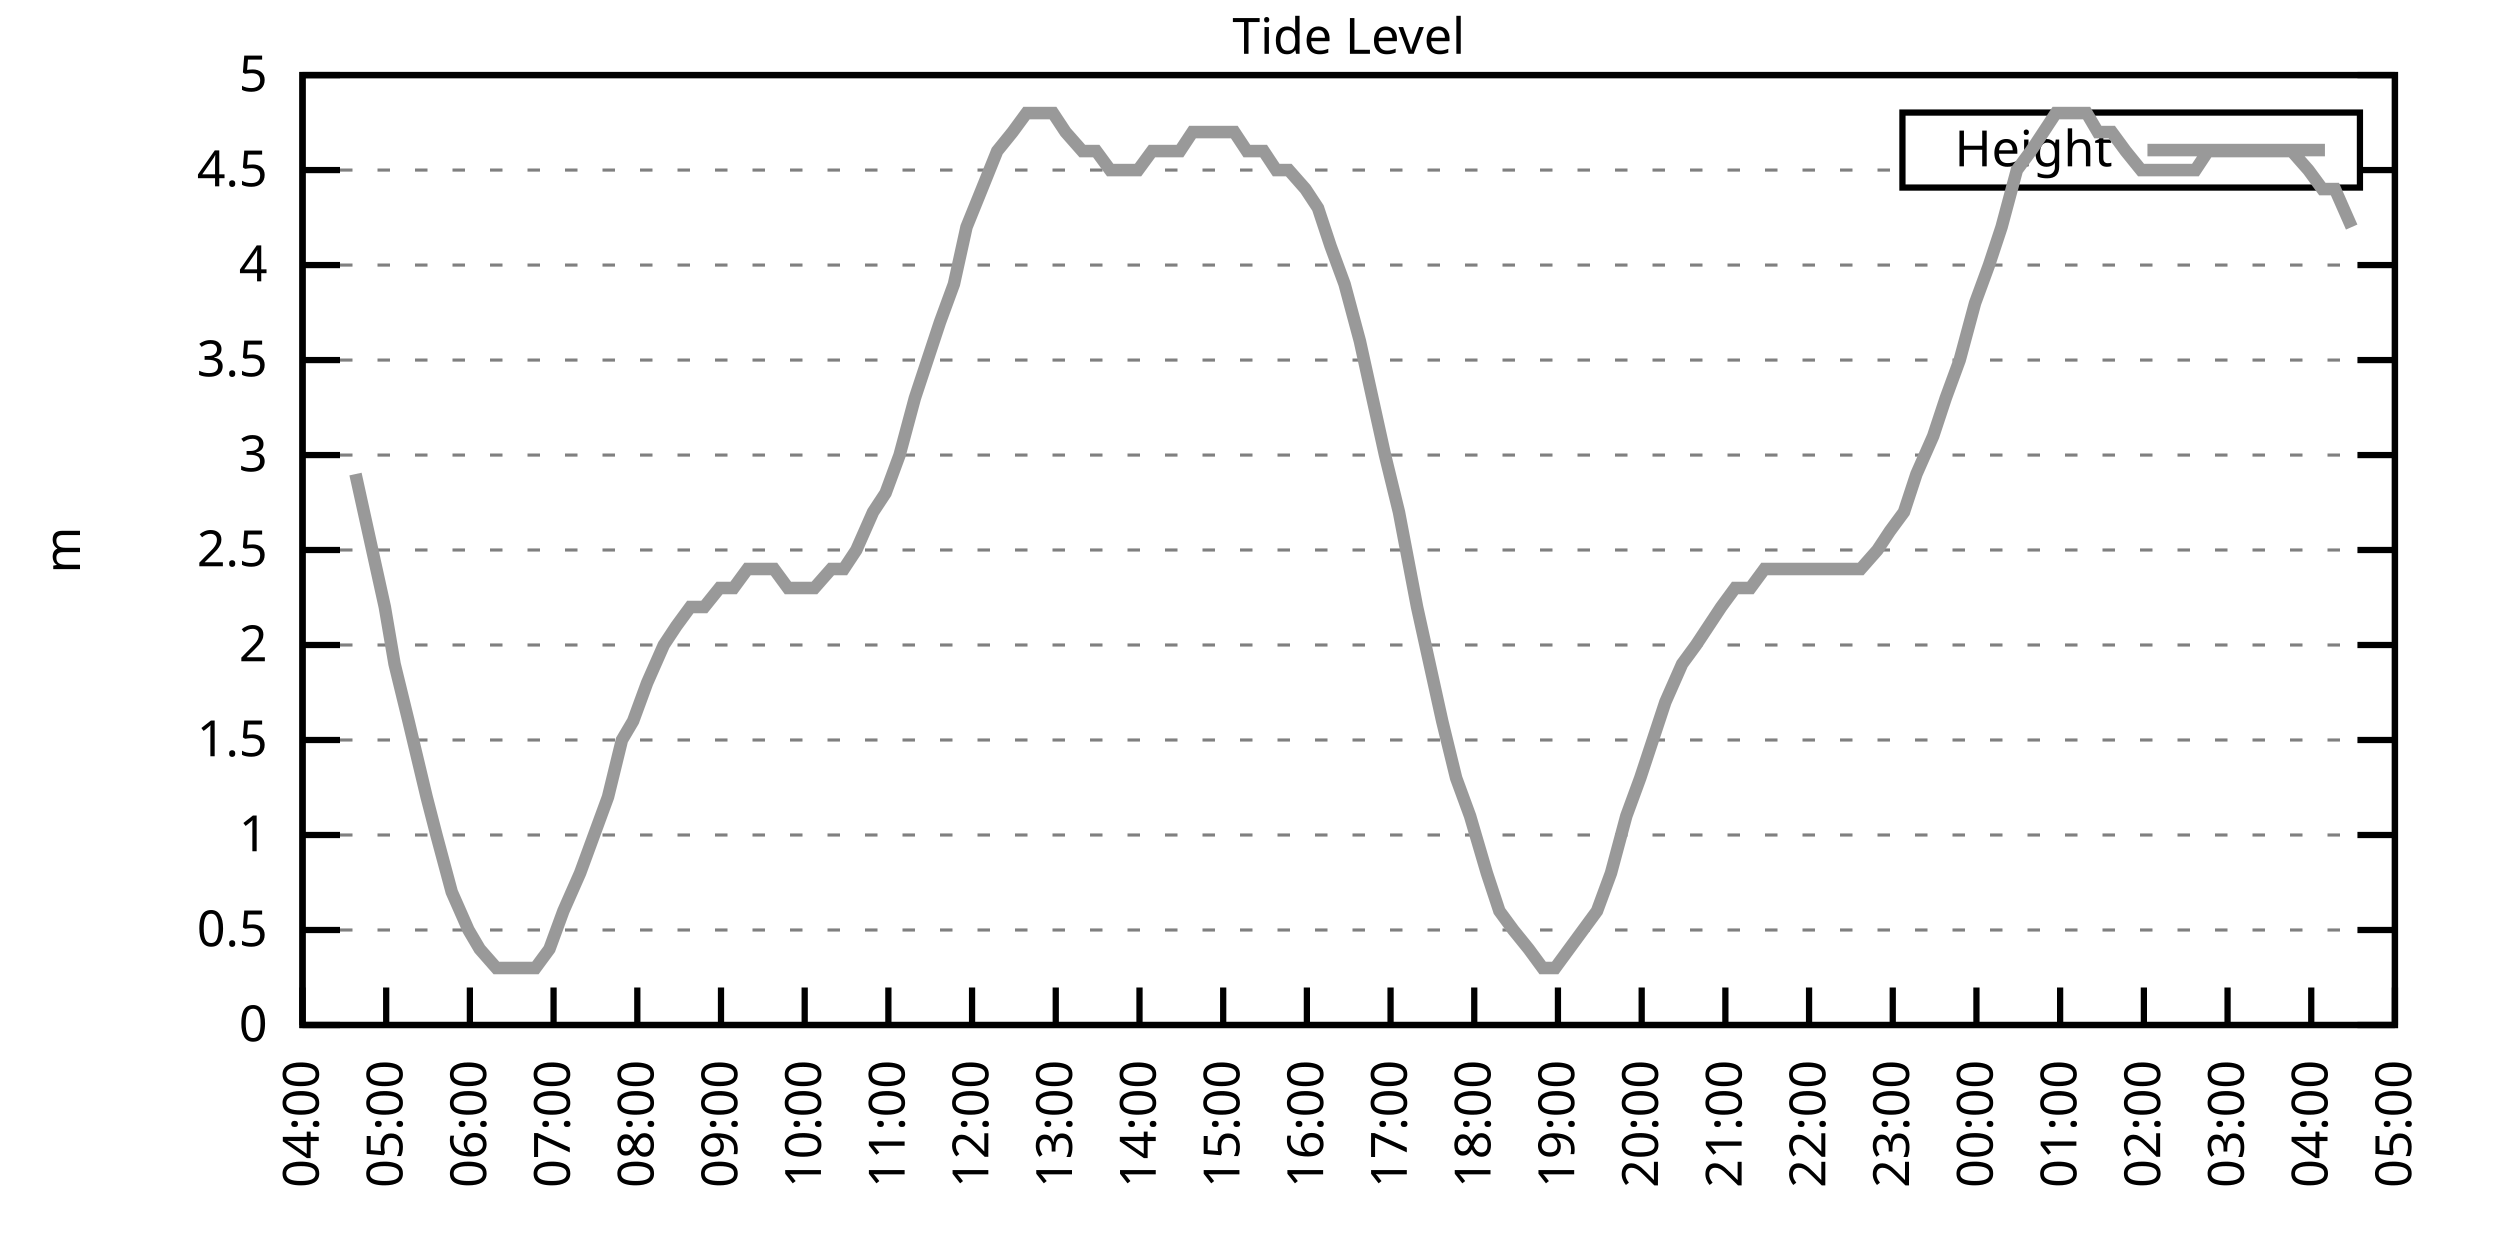
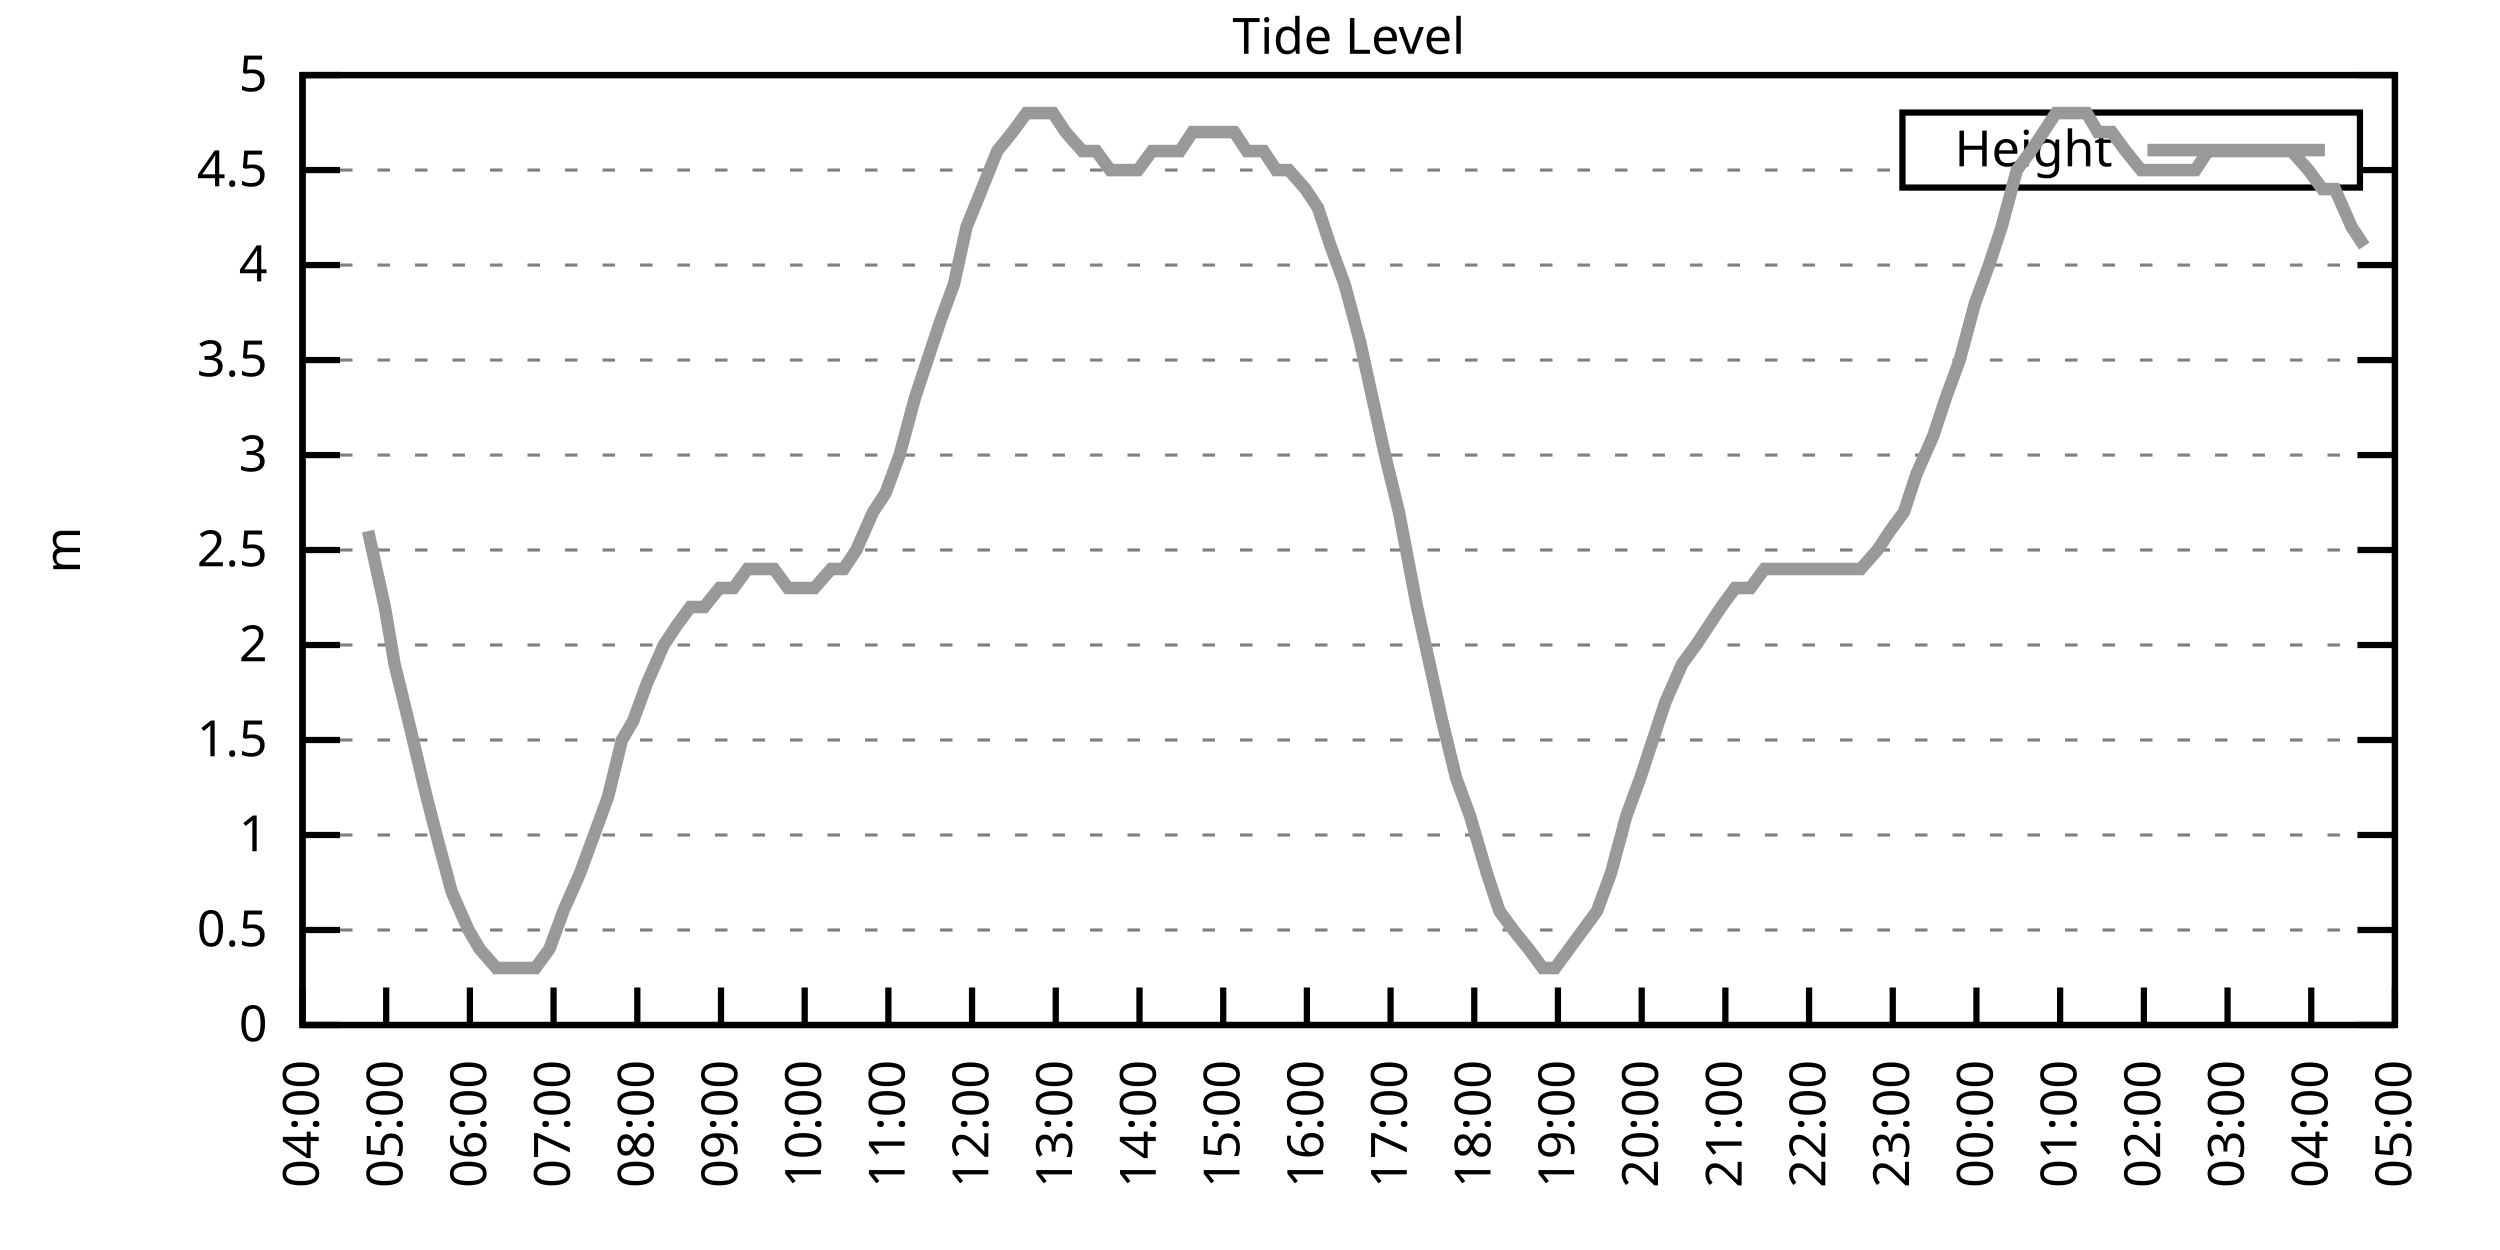
<svg xmlns="http://www.w3.org/2000/svg" xmlns:xlink="http://www.w3.org/1999/xlink" width="400" height="200" viewBox="0 0 400 200">
  <g id="gnuplot_canvas">
    <rect x="0" y="0" width="400" height="200" fill="none" />
    <defs>
      <circle id="gpDot" r="0.5" stroke-width="0.5" stroke="currentColor" />
      <path id="gpPt0" stroke-width="0.333" stroke="currentColor" d="M-1,0 h2 M0,-1 v2" />
      <path id="gpPt1" stroke-width="0.333" stroke="currentColor" d="M-1,-1 L1,1 M1,-1 L-1,1" />
      <path id="gpPt2" stroke-width="0.333" stroke="currentColor" d="M-1,0 L1,0 M0,-1 L0,1 M-1,-1 L1,1 M-1,1 L1,-1" />
      <rect id="gpPt3" stroke-width="0.333" stroke="currentColor" x="-1" y="-1" width="2" height="2" />
      <rect id="gpPt4" stroke-width="0.333" stroke="currentColor" fill="currentColor" x="-1" y="-1" width="2" height="2" />
      <circle id="gpPt5" stroke-width="0.333" stroke="currentColor" cx="0" cy="0" r="1" />
      <use xlink:href="#gpPt5" id="gpPt6" fill="currentColor" stroke="none" />
      <path id="gpPt7" stroke-width="0.333" stroke="currentColor" d="M0,-1.33 L-1.33,0.67 L1.33,0.67 z" />
      <use xlink:href="#gpPt7" id="gpPt8" fill="currentColor" stroke="none" />
      <use xlink:href="#gpPt7" id="gpPt9" stroke="currentColor" transform="rotate(180)" />
      <use xlink:href="#gpPt9" id="gpPt10" fill="currentColor" stroke="none" />
      <use xlink:href="#gpPt3" id="gpPt11" stroke="currentColor" transform="rotate(45)" />
      <use xlink:href="#gpPt11" id="gpPt12" fill="currentColor" stroke="none" />
      <path id="gpPt13" stroke-width="0.333" stroke="currentColor" d="M0,1.330 L1.265,0.411 L0.782,-1.067 L-0.782,-1.076 L-1.265,0.411 z" />
      <use xlink:href="#gpPt13" id="gpPt14" fill="currentColor" stroke="none" />
      <filter id="textbox" filterUnits="objectBoundingBox" x="0" y="0" height="1" width="1">
        <feFlood flood-color="white" flood-opacity="1" result="bgnd" />
        <feComposite in="SourceGraphic" in2="bgnd" operator="atop" />
      </filter>
      <filter id="greybox" filterUnits="objectBoundingBox" x="0" y="0" height="1" width="1">
        <feFlood flood-color="lightgrey" flood-opacity="1" result="grey" />
        <feComposite in="SourceGraphic" in2="grey" operator="atop" />
      </filter>
    </defs>
    <g fill="none" color="white" stroke="currentColor" stroke-width="1.00" stroke-linecap="butt" stroke-linejoin="miter">
</g>
    <g fill="none" color="black" stroke="currentColor" stroke-width="1.00" stroke-linecap="butt" stroke-linejoin="miter">
      <g stroke="none" shape-rendering="crispEdges">
        <polygon fill="rgb(255, 255, 255)" points="48.40,164.00 383.18,164.00 383.18,12.02 48.40,12.02 " />
      </g>
    </g>
    <g fill="none" color="black" stroke="currentColor" stroke-width="1.00" stroke-linecap="butt" stroke-linejoin="miter">
</g>
    <g fill="none" color="black" stroke="black" stroke-width="0.50" stroke-linecap="butt" stroke-linejoin="miter">
</g>
    <g fill="none" color="gray" stroke="currentColor" stroke-width="0.50" stroke-linecap="butt" stroke-linejoin="miter">
      <path stroke="gray" stroke-dasharray="2,4" class="gridline" d="M48.40,164.00 L383.19,164.00  " />
    </g>
    <g fill="none" color="gray" stroke="gray" stroke-width="1.00" stroke-linecap="butt" stroke-linejoin="miter">
</g>
    <g fill="none" color="black" stroke="currentColor" stroke-width="1.00" stroke-linecap="butt" stroke-linejoin="miter">
      <path stroke="black" d="M48.40,164.00 L54.40,164.00 M383.19,164.00 L377.19,164.00  " />
      <g transform="translate(42.80,166.60)" stroke="none" fill="black" font-family="Sans" font-size="8.00" text-anchor="end">
        <text>
          <tspan font-family="Sans"> 0</tspan>
        </text>
      </g>
    </g>
    <g fill="none" color="black" stroke="currentColor" stroke-width="1.00" stroke-linecap="butt" stroke-linejoin="miter">
</g>
    <g fill="none" color="black" stroke="black" stroke-width="0.50" stroke-linecap="butt" stroke-linejoin="miter">
</g>
    <g fill="none" color="gray" stroke="currentColor" stroke-width="0.50" stroke-linecap="butt" stroke-linejoin="miter">
      <path stroke="gray" stroke-dasharray="2,4" class="gridline" d="M48.40,148.80 L383.19,148.80  " />
    </g>
    <g fill="none" color="gray" stroke="gray" stroke-width="1.00" stroke-linecap="butt" stroke-linejoin="miter">
</g>
    <g fill="none" color="black" stroke="currentColor" stroke-width="1.00" stroke-linecap="butt" stroke-linejoin="miter">
      <path stroke="black" d="M48.40,148.80 L54.40,148.80 M383.19,148.80 L377.19,148.80  " />
      <g transform="translate(42.80,151.40)" stroke="none" fill="black" font-family="Sans" font-size="8.00" text-anchor="end">
        <text>
          <tspan font-family="Sans"> 0.5</tspan>
        </text>
      </g>
    </g>
    <g fill="none" color="black" stroke="currentColor" stroke-width="1.00" stroke-linecap="butt" stroke-linejoin="miter">
</g>
    <g fill="none" color="black" stroke="black" stroke-width="0.50" stroke-linecap="butt" stroke-linejoin="miter">
</g>
    <g fill="none" color="gray" stroke="currentColor" stroke-width="0.50" stroke-linecap="butt" stroke-linejoin="miter">
      <path stroke="gray" stroke-dasharray="2,4" class="gridline" d="M48.40,133.60 L383.19,133.60  " />
    </g>
    <g fill="none" color="gray" stroke="gray" stroke-width="1.00" stroke-linecap="butt" stroke-linejoin="miter">
</g>
    <g fill="none" color="black" stroke="currentColor" stroke-width="1.00" stroke-linecap="butt" stroke-linejoin="miter">
      <path stroke="black" d="M48.40,133.60 L54.40,133.60 M383.19,133.60 L377.19,133.60  " />
      <g transform="translate(42.80,136.20)" stroke="none" fill="black" font-family="Sans" font-size="8.00" text-anchor="end">
        <text>
          <tspan font-family="Sans"> 1</tspan>
        </text>
      </g>
    </g>
    <g fill="none" color="black" stroke="currentColor" stroke-width="1.00" stroke-linecap="butt" stroke-linejoin="miter">
</g>
    <g fill="none" color="black" stroke="black" stroke-width="0.50" stroke-linecap="butt" stroke-linejoin="miter">
</g>
    <g fill="none" color="gray" stroke="currentColor" stroke-width="0.50" stroke-linecap="butt" stroke-linejoin="miter">
      <path stroke="gray" stroke-dasharray="2,4" class="gridline" d="M48.40,118.40 L383.19,118.40  " />
    </g>
    <g fill="none" color="gray" stroke="gray" stroke-width="1.00" stroke-linecap="butt" stroke-linejoin="miter">
</g>
    <g fill="none" color="black" stroke="currentColor" stroke-width="1.00" stroke-linecap="butt" stroke-linejoin="miter">
      <path stroke="black" d="M48.40,118.40 L54.40,118.40 M383.19,118.40 L377.19,118.40  " />
      <g transform="translate(42.80,121.00)" stroke="none" fill="black" font-family="Sans" font-size="8.00" text-anchor="end">
        <text>
          <tspan font-family="Sans"> 1.5</tspan>
        </text>
      </g>
    </g>
    <g fill="none" color="black" stroke="currentColor" stroke-width="1.00" stroke-linecap="butt" stroke-linejoin="miter">
</g>
    <g fill="none" color="black" stroke="black" stroke-width="0.50" stroke-linecap="butt" stroke-linejoin="miter">
</g>
    <g fill="none" color="gray" stroke="currentColor" stroke-width="0.50" stroke-linecap="butt" stroke-linejoin="miter">
      <path stroke="gray" stroke-dasharray="2,4" class="gridline" d="M48.40,103.20 L383.19,103.20  " />
    </g>
    <g fill="none" color="gray" stroke="gray" stroke-width="1.00" stroke-linecap="butt" stroke-linejoin="miter">
</g>
    <g fill="none" color="black" stroke="currentColor" stroke-width="1.00" stroke-linecap="butt" stroke-linejoin="miter">
      <path stroke="black" d="M48.40,103.20 L54.40,103.20 M383.19,103.20 L377.19,103.20  " />
      <g transform="translate(42.80,105.80)" stroke="none" fill="black" font-family="Sans" font-size="8.00" text-anchor="end">
        <text>
          <tspan font-family="Sans"> 2</tspan>
        </text>
      </g>
    </g>
    <g fill="none" color="black" stroke="currentColor" stroke-width="1.00" stroke-linecap="butt" stroke-linejoin="miter">
</g>
    <g fill="none" color="black" stroke="black" stroke-width="0.50" stroke-linecap="butt" stroke-linejoin="miter">
</g>
    <g fill="none" color="gray" stroke="currentColor" stroke-width="0.50" stroke-linecap="butt" stroke-linejoin="miter">
      <path stroke="gray" stroke-dasharray="2,4" class="gridline" d="M48.40,88.00 L383.19,88.00  " />
    </g>
    <g fill="none" color="gray" stroke="gray" stroke-width="1.00" stroke-linecap="butt" stroke-linejoin="miter">
</g>
    <g fill="none" color="black" stroke="currentColor" stroke-width="1.00" stroke-linecap="butt" stroke-linejoin="miter">
      <path stroke="black" d="M48.40,88.00 L54.40,88.00 M383.19,88.00 L377.19,88.00  " />
      <g transform="translate(42.80,90.60)" stroke="none" fill="black" font-family="Sans" font-size="8.00" text-anchor="end">
        <text>
          <tspan font-family="Sans"> 2.5</tspan>
        </text>
      </g>
    </g>
    <g fill="none" color="black" stroke="currentColor" stroke-width="1.00" stroke-linecap="butt" stroke-linejoin="miter">
</g>
    <g fill="none" color="black" stroke="black" stroke-width="0.50" stroke-linecap="butt" stroke-linejoin="miter">
</g>
    <g fill="none" color="gray" stroke="currentColor" stroke-width="0.50" stroke-linecap="butt" stroke-linejoin="miter">
      <path stroke="gray" stroke-dasharray="2,4" class="gridline" d="M48.40,72.81 L383.19,72.81  " />
    </g>
    <g fill="none" color="gray" stroke="gray" stroke-width="1.00" stroke-linecap="butt" stroke-linejoin="miter">
</g>
    <g fill="none" color="black" stroke="currentColor" stroke-width="1.00" stroke-linecap="butt" stroke-linejoin="miter">
      <path stroke="black" d="M48.40,72.81 L54.40,72.81 M383.19,72.81 L377.19,72.81  " />
      <g transform="translate(42.80,75.41)" stroke="none" fill="black" font-family="Sans" font-size="8.00" text-anchor="end">
        <text>
          <tspan font-family="Sans"> 3</tspan>
        </text>
      </g>
    </g>
    <g fill="none" color="black" stroke="currentColor" stroke-width="1.00" stroke-linecap="butt" stroke-linejoin="miter">
</g>
    <g fill="none" color="black" stroke="black" stroke-width="0.50" stroke-linecap="butt" stroke-linejoin="miter">
</g>
    <g fill="none" color="gray" stroke="currentColor" stroke-width="0.50" stroke-linecap="butt" stroke-linejoin="miter">
      <path stroke="gray" stroke-dasharray="2,4" class="gridline" d="M48.40,57.61 L383.19,57.61  " />
    </g>
    <g fill="none" color="gray" stroke="gray" stroke-width="1.00" stroke-linecap="butt" stroke-linejoin="miter">
</g>
    <g fill="none" color="black" stroke="currentColor" stroke-width="1.00" stroke-linecap="butt" stroke-linejoin="miter">
      <path stroke="black" d="M48.40,57.61 L54.40,57.61 M383.19,57.61 L377.19,57.61  " />
      <g transform="translate(42.80,60.21)" stroke="none" fill="black" font-family="Sans" font-size="8.00" text-anchor="end">
        <text>
          <tspan font-family="Sans"> 3.5</tspan>
        </text>
      </g>
    </g>
    <g fill="none" color="black" stroke="currentColor" stroke-width="1.00" stroke-linecap="butt" stroke-linejoin="miter">
</g>
    <g fill="none" color="black" stroke="black" stroke-width="0.50" stroke-linecap="butt" stroke-linejoin="miter">
</g>
    <g fill="none" color="gray" stroke="currentColor" stroke-width="0.50" stroke-linecap="butt" stroke-linejoin="miter">
      <path stroke="gray" stroke-dasharray="2,4" class="gridline" d="M48.40,42.41 L383.19,42.41  " />
    </g>
    <g fill="none" color="gray" stroke="gray" stroke-width="1.00" stroke-linecap="butt" stroke-linejoin="miter">
</g>
    <g fill="none" color="black" stroke="currentColor" stroke-width="1.00" stroke-linecap="butt" stroke-linejoin="miter">
      <path stroke="black" d="M48.40,42.41 L54.40,42.41 M383.19,42.41 L377.19,42.41  " />
      <g transform="translate(42.80,45.01)" stroke="none" fill="black" font-family="Sans" font-size="8.00" text-anchor="end">
        <text>
          <tspan font-family="Sans"> 4</tspan>
        </text>
      </g>
    </g>
    <g fill="none" color="black" stroke="currentColor" stroke-width="1.00" stroke-linecap="butt" stroke-linejoin="miter">
</g>
    <g fill="none" color="black" stroke="black" stroke-width="0.50" stroke-linecap="butt" stroke-linejoin="miter">
</g>
    <g fill="none" color="gray" stroke="currentColor" stroke-width="0.50" stroke-linecap="butt" stroke-linejoin="miter">
      <path stroke="gray" stroke-dasharray="2,4" class="gridline" d="M48.40,27.21 L304.39,27.21 M377.59,27.21 L383.19,27.21  " />
    </g>
    <g fill="none" color="gray" stroke="gray" stroke-width="1.00" stroke-linecap="butt" stroke-linejoin="miter">
</g>
    <g fill="none" color="black" stroke="currentColor" stroke-width="1.00" stroke-linecap="butt" stroke-linejoin="miter">
      <path stroke="black" d="M48.40,27.21 L54.40,27.21 M383.19,27.21 L377.19,27.21  " />
      <g transform="translate(42.80,29.81)" stroke="none" fill="black" font-family="Sans" font-size="8.00" text-anchor="end">
        <text>
          <tspan font-family="Sans"> 4.5</tspan>
        </text>
      </g>
    </g>
    <g fill="none" color="black" stroke="currentColor" stroke-width="1.00" stroke-linecap="butt" stroke-linejoin="miter">
</g>
    <g fill="none" color="black" stroke="black" stroke-width="0.50" stroke-linecap="butt" stroke-linejoin="miter">
</g>
    <g fill="none" color="gray" stroke="currentColor" stroke-width="0.50" stroke-linecap="butt" stroke-linejoin="miter">
      <path stroke="gray" stroke-dasharray="2,4" class="gridline" d="M48.40,12.01 L383.19,12.01  " />
    </g>
    <g fill="none" color="gray" stroke="gray" stroke-width="1.00" stroke-linecap="butt" stroke-linejoin="miter">
</g>
    <g fill="none" color="black" stroke="currentColor" stroke-width="1.00" stroke-linecap="butt" stroke-linejoin="miter">
      <path stroke="black" d="M48.40,12.01 L54.40,12.01 M383.19,12.01 L377.19,12.01  " />
      <g transform="translate(42.80,14.61)" stroke="none" fill="black" font-family="Sans" font-size="8.00" text-anchor="end">
        <text>
          <tspan font-family="Sans"> 5</tspan>
        </text>
      </g>
    </g>
    <g fill="none" color="black" stroke="currentColor" stroke-width="1.00" stroke-linecap="butt" stroke-linejoin="miter">
      <path stroke="black" d="M48.40,164.00 L48.40,158.00  " />
      <g transform="translate(51.00,169.60) rotate(270.00)" stroke="none" fill="black" font-family="Sans" font-size="8.00" text-anchor="end">
        <text>
          <tspan font-family="Sans">04:00</tspan>
        </text>
      </g>
    </g>
    <g fill="none" color="black" stroke="currentColor" stroke-width="1.00" stroke-linecap="butt" stroke-linejoin="miter">
      <path stroke="black" d="M61.79,164.00 L61.79,158.00  " />
      <g transform="translate(64.39,169.60) rotate(270.00)" stroke="none" fill="black" font-family="Sans" font-size="8.00" text-anchor="end">
        <text>
          <tspan font-family="Sans">05:00</tspan>
        </text>
      </g>
    </g>
    <g fill="none" color="black" stroke="currentColor" stroke-width="1.00" stroke-linecap="butt" stroke-linejoin="miter">
      <path stroke="black" d="M75.18,164.00 L75.18,158.00  " />
      <g transform="translate(77.78,169.60) rotate(270.00)" stroke="none" fill="black" font-family="Sans" font-size="8.00" text-anchor="end">
        <text>
          <tspan font-family="Sans">06:00</tspan>
        </text>
      </g>
    </g>
    <g fill="none" color="black" stroke="currentColor" stroke-width="1.00" stroke-linecap="butt" stroke-linejoin="miter">
      <path stroke="black" d="M88.57,164.00 L88.57,158.00  " />
      <g transform="translate(91.17,169.60) rotate(270.00)" stroke="none" fill="black" font-family="Sans" font-size="8.00" text-anchor="end">
        <text>
          <tspan font-family="Sans">07:00</tspan>
        </text>
      </g>
    </g>
    <g fill="none" color="black" stroke="currentColor" stroke-width="1.00" stroke-linecap="butt" stroke-linejoin="miter">
      <path stroke="black" d="M101.97,164.00 L101.97,158.00  " />
      <g transform="translate(104.57,169.60) rotate(270.00)" stroke="none" fill="black" font-family="Sans" font-size="8.00" text-anchor="end">
        <text>
          <tspan font-family="Sans">08:00</tspan>
        </text>
      </g>
    </g>
    <g fill="none" color="black" stroke="currentColor" stroke-width="1.00" stroke-linecap="butt" stroke-linejoin="miter">
      <path stroke="black" d="M115.36,164.00 L115.36,158.00  " />
      <g transform="translate(117.96,169.60) rotate(270.00)" stroke="none" fill="black" font-family="Sans" font-size="8.00" text-anchor="end">
        <text>
          <tspan font-family="Sans">09:00</tspan>
        </text>
      </g>
    </g>
    <g fill="none" color="black" stroke="currentColor" stroke-width="1.00" stroke-linecap="butt" stroke-linejoin="miter">
      <path stroke="black" d="M128.75,164.00 L128.75,158.00  " />
      <g transform="translate(131.35,169.60) rotate(270.00)" stroke="none" fill="black" font-family="Sans" font-size="8.00" text-anchor="end">
        <text>
          <tspan font-family="Sans">10:00</tspan>
        </text>
      </g>
    </g>
    <g fill="none" color="black" stroke="currentColor" stroke-width="1.00" stroke-linecap="butt" stroke-linejoin="miter">
      <path stroke="black" d="M142.14,164.00 L142.14,158.00  " />
      <g transform="translate(144.74,169.60) rotate(270.00)" stroke="none" fill="black" font-family="Sans" font-size="8.00" text-anchor="end">
        <text>
          <tspan font-family="Sans">11:00</tspan>
        </text>
      </g>
    </g>
    <g fill="none" color="black" stroke="currentColor" stroke-width="1.00" stroke-linecap="butt" stroke-linejoin="miter">
      <path stroke="black" d="M155.53,164.00 L155.53,158.00  " />
      <g transform="translate(158.13,169.60) rotate(270.00)" stroke="none" fill="black" font-family="Sans" font-size="8.00" text-anchor="end">
        <text>
          <tspan font-family="Sans">12:00</tspan>
        </text>
      </g>
    </g>
    <g fill="none" color="black" stroke="currentColor" stroke-width="1.00" stroke-linecap="butt" stroke-linejoin="miter">
      <path stroke="black" d="M168.92,164.00 L168.92,158.00  " />
      <g transform="translate(171.52,169.60) rotate(270.00)" stroke="none" fill="black" font-family="Sans" font-size="8.00" text-anchor="end">
        <text>
          <tspan font-family="Sans">13:00</tspan>
        </text>
      </g>
    </g>
    <g fill="none" color="black" stroke="currentColor" stroke-width="1.00" stroke-linecap="butt" stroke-linejoin="miter">
      <path stroke="black" d="M182.32,164.00 L182.32,158.00  " />
      <g transform="translate(184.92,169.60) rotate(270.00)" stroke="none" fill="black" font-family="Sans" font-size="8.00" text-anchor="end">
        <text>
          <tspan font-family="Sans">14:00</tspan>
        </text>
      </g>
    </g>
    <g fill="none" color="black" stroke="currentColor" stroke-width="1.00" stroke-linecap="butt" stroke-linejoin="miter">
      <path stroke="black" d="M195.71,164.00 L195.71,158.00  " />
      <g transform="translate(198.31,169.60) rotate(270.00)" stroke="none" fill="black" font-family="Sans" font-size="8.00" text-anchor="end">
        <text>
          <tspan font-family="Sans">15:00</tspan>
        </text>
      </g>
    </g>
    <g fill="none" color="black" stroke="currentColor" stroke-width="1.00" stroke-linecap="butt" stroke-linejoin="miter">
      <path stroke="black" d="M209.10,164.00 L209.10,158.00  " />
      <g transform="translate(211.70,169.60) rotate(270.00)" stroke="none" fill="black" font-family="Sans" font-size="8.00" text-anchor="end">
        <text>
          <tspan font-family="Sans">16:00</tspan>
        </text>
      </g>
    </g>
    <g fill="none" color="black" stroke="currentColor" stroke-width="1.00" stroke-linecap="butt" stroke-linejoin="miter">
      <path stroke="black" d="M222.49,164.00 L222.49,158.00  " />
      <g transform="translate(225.09,169.60) rotate(270.00)" stroke="none" fill="black" font-family="Sans" font-size="8.00" text-anchor="end">
        <text>
          <tspan font-family="Sans">17:00</tspan>
        </text>
      </g>
    </g>
    <g fill="none" color="black" stroke="currentColor" stroke-width="1.00" stroke-linecap="butt" stroke-linejoin="miter">
      <path stroke="black" d="M235.88,164.00 L235.88,158.00  " />
      <g transform="translate(238.48,169.60) rotate(270.00)" stroke="none" fill="black" font-family="Sans" font-size="8.00" text-anchor="end">
        <text>
          <tspan font-family="Sans">18:00</tspan>
        </text>
      </g>
    </g>
    <g fill="none" color="black" stroke="currentColor" stroke-width="1.00" stroke-linecap="butt" stroke-linejoin="miter">
      <path stroke="black" d="M249.27,164.00 L249.27,158.00  " />
      <g transform="translate(251.87,169.60) rotate(270.00)" stroke="none" fill="black" font-family="Sans" font-size="8.00" text-anchor="end">
        <text>
          <tspan font-family="Sans">19:00</tspan>
        </text>
      </g>
    </g>
    <g fill="none" color="black" stroke="currentColor" stroke-width="1.00" stroke-linecap="butt" stroke-linejoin="miter">
      <path stroke="black" d="M262.67,164.00 L262.67,158.00  " />
      <g transform="translate(265.27,169.60) rotate(270.00)" stroke="none" fill="black" font-family="Sans" font-size="8.00" text-anchor="end">
        <text>
          <tspan font-family="Sans">20:00</tspan>
        </text>
      </g>
    </g>
    <g fill="none" color="black" stroke="currentColor" stroke-width="1.00" stroke-linecap="butt" stroke-linejoin="miter">
      <path stroke="black" d="M276.06,164.00 L276.06,158.00  " />
      <g transform="translate(278.66,169.60) rotate(270.00)" stroke="none" fill="black" font-family="Sans" font-size="8.00" text-anchor="end">
        <text>
          <tspan font-family="Sans">21:00</tspan>
        </text>
      </g>
    </g>
    <g fill="none" color="black" stroke="currentColor" stroke-width="1.00" stroke-linecap="butt" stroke-linejoin="miter">
      <path stroke="black" d="M289.45,164.00 L289.45,158.00  " />
      <g transform="translate(292.05,169.60) rotate(270.00)" stroke="none" fill="black" font-family="Sans" font-size="8.00" text-anchor="end">
        <text>
          <tspan font-family="Sans">22:00</tspan>
        </text>
      </g>
    </g>
    <g fill="none" color="black" stroke="currentColor" stroke-width="1.00" stroke-linecap="butt" stroke-linejoin="miter">
      <path stroke="black" d="M302.84,164.00 L302.84,158.00  " />
      <g transform="translate(305.44,169.60) rotate(270.00)" stroke="none" fill="black" font-family="Sans" font-size="8.00" text-anchor="end">
        <text>
          <tspan font-family="Sans">23:00</tspan>
        </text>
      </g>
    </g>
    <g fill="none" color="black" stroke="currentColor" stroke-width="1.00" stroke-linecap="butt" stroke-linejoin="miter">
      <path stroke="black" d="M316.23,164.00 L316.23,158.00  " />
      <g transform="translate(318.83,169.60) rotate(270.00)" stroke="none" fill="black" font-family="Sans" font-size="8.00" text-anchor="end">
        <text>
          <tspan font-family="Sans">00:00</tspan>
        </text>
      </g>
    </g>
    <g fill="none" color="black" stroke="currentColor" stroke-width="1.00" stroke-linecap="butt" stroke-linejoin="miter">
      <path stroke="black" d="M329.62,164.00 L329.62,158.00  " />
      <g transform="translate(332.22,169.60) rotate(270.00)" stroke="none" fill="black" font-family="Sans" font-size="8.00" text-anchor="end">
        <text>
          <tspan font-family="Sans">01:00</tspan>
        </text>
      </g>
    </g>
    <g fill="none" color="black" stroke="currentColor" stroke-width="1.00" stroke-linecap="butt" stroke-linejoin="miter">
      <path stroke="black" d="M343.02,164.00 L343.02,158.00  " />
      <g transform="translate(345.62,169.60) rotate(270.00)" stroke="none" fill="black" font-family="Sans" font-size="8.00" text-anchor="end">
        <text>
          <tspan font-family="Sans">02:00</tspan>
        </text>
      </g>
    </g>
    <g fill="none" color="black" stroke="currentColor" stroke-width="1.00" stroke-linecap="butt" stroke-linejoin="miter">
      <path stroke="black" d="M356.41,164.00 L356.41,158.00  " />
      <g transform="translate(359.01,169.60) rotate(270.00)" stroke="none" fill="black" font-family="Sans" font-size="8.00" text-anchor="end">
        <text>
          <tspan font-family="Sans">03:00</tspan>
        </text>
      </g>
    </g>
    <g fill="none" color="black" stroke="currentColor" stroke-width="1.00" stroke-linecap="butt" stroke-linejoin="miter">
      <path stroke="black" d="M369.80,164.00 L369.80,158.00  " />
      <g transform="translate(372.40,169.60) rotate(270.00)" stroke="none" fill="black" font-family="Sans" font-size="8.00" text-anchor="end">
        <text>
          <tspan font-family="Sans">04:00</tspan>
        </text>
      </g>
    </g>
    <g fill="none" color="black" stroke="currentColor" stroke-width="1.00" stroke-linecap="butt" stroke-linejoin="miter">
      <path stroke="black" d="M383.19,164.00 L383.19,158.00  " />
      <g transform="translate(385.79,169.60) rotate(270.00)" stroke="none" fill="black" font-family="Sans" font-size="8.00" text-anchor="end">
        <text>
          <tspan font-family="Sans">05:00</tspan>
        </text>
      </g>
    </g>
    <g fill="none" color="black" stroke="currentColor" stroke-width="1.00" stroke-linecap="butt" stroke-linejoin="miter">
</g>
    <g fill="none" color="black" stroke="currentColor" stroke-width="1.00" stroke-linecap="butt" stroke-linejoin="miter">
      <path stroke="black" d="M48.40,12.01 L48.40,164.00 L383.19,164.00 L383.19,12.01 L48.40,12.01 Z  " />
    </g>
    <g fill="none" color="black" stroke="currentColor" stroke-width="1.00" stroke-linecap="butt" stroke-linejoin="miter">
</g>
    <g fill="none" color="black" stroke="currentColor" stroke-width="1.00" stroke-linecap="butt" stroke-linejoin="miter">
      <path stroke="black" d="M304.39,30.01 L304.39,18.01 L377.59,18.01 L377.59,30.01 L304.39,30.01 Z  " />
    </g>
    <g id="Tide_level_plot_1">
      <g fill="none" color="white" stroke="black" stroke-width="2.00" stroke-linecap="butt" stroke-linejoin="miter">
</g>
      <g fill="none" color="black" stroke="currentColor" stroke-width="2.00" stroke-linecap="butt" stroke-linejoin="miter">
        <g transform="translate(337.99,26.61)" stroke="none" fill="black" font-family="Sans" font-size="8.00" text-anchor="end">
          <text>
            <tspan font-family="Sans">Height</tspan>
          </text>
        </g>
      </g>
      <g fill="none" color="black" stroke="currentColor" stroke-width="2.00" stroke-linecap="butt" stroke-linejoin="miter">
-         <path stroke="rgb(153, 153, 153)" d="M343.59,24.01 L371.99,24.01 M56.88,75.85 L58.89,84.97 L61.57,97.12 L63.13,106.24 L65.36,115.36 L68.26,127.52   L69.83,133.60 L72.28,142.72 L74.96,148.80 L76.75,151.84 L79.42,154.88 L81.43,154.88 L83.66,154.88 L85.67,154.88   L87.91,151.84 L90.14,145.76 L92.82,139.68 L95.05,133.60 L97.28,127.52 L99.51,118.40 L101.30,115.36 L103.53,109.28   L106.21,103.20 L108.22,100.16 L110.45,97.12 L112.68,97.12 L115.13,94.08 L117.37,94.08 L119.60,91.04 L121.61,91.04   L123.84,91.04 L126.07,94.08 L128.08,94.08 L130.31,94.08 L132.99,91.04 L135.00,91.04 L137.01,88.00 L139.69,81.93   L141.69,78.89 L143.93,72.81 L146.38,63.69 L148.39,57.61 L150.40,51.53 L152.63,45.45 L154.64,36.33 L157.10,30.25   L159.55,24.17 L162.01,21.13 L164.24,18.09 L166.47,18.09 L168.48,18.09 L170.49,21.13 L173.17,24.17 L175.40,24.17   L177.63,27.21 L179.41,27.21 L182.09,27.21 L184.32,24.17 L186.33,24.17 L188.79,24.17 L190.80,21.13 L193.03,21.13   L195.48,21.13 L197.49,21.13 L199.50,24.17 L202.18,24.17 L204.19,27.21 L206.20,27.21 L208.88,30.25 L210.88,33.29   L212.89,39.37 L215.13,45.45 L217.58,54.57 L219.59,63.69 L221.60,72.81 L223.83,81.93 L226.73,97.12 L228.74,106.24   L230.75,115.36 L232.98,124.48 L235.21,130.56 L237.89,139.68 L239.90,145.76 L242.13,148.80 L244.59,151.84 L246.82,154.88   L248.83,154.88 L251.06,151.84 L253.29,148.80 L255.52,145.76 L257.76,139.68 L260.21,130.56 L262.44,124.48 L264.45,118.40   L266.46,112.32 L269.14,106.24 L271.37,103.20 L273.38,100.16 L275.39,97.12 L277.62,94.08 L280.07,94.08 L282.31,91.04   L284.54,91.04 L286.77,91.04 L289.00,91.04 L291.01,91.04 L293.69,91.04 L295.92,91.04 L297.71,91.04 L300.39,88.00   L302.39,84.97 L304.63,81.93 L306.63,75.85 L309.31,69.77 L311.32,63.69 L313.55,57.61 L316.01,48.49 L318.24,42.41   L320.25,36.33 L322.70,27.21 L324.94,24.17 L326.95,21.13 L328.95,18.09 L331.63,18.09 L333.86,18.09 L335.65,21.13   L337.88,21.13 L340.11,24.17 L342.57,27.21 L344.35,27.21 L347.03,27.21 L349.26,27.21 L351.27,27.21 L353.28,24.17   L355.96,24.17 L358.42,24.17 L360.42,24.17 L362.88,24.17 L365.11,24.17 L366.67,24.17 L369.35,27.21 L371.58,30.25   L373.59,30.25 L376.27,36.33  " />
+         <path stroke="rgb(153, 153, 153)" d="M343.59,24.01 L371.99,24.01 M58.89,84.97 L61.57,97.12 L63.13,106.24 L65.36,115.36 L68.26,127.52 L69.83,133.60   L72.28,142.72 L74.96,148.80 L76.75,151.84 L79.42,154.88 L81.43,154.88 L83.66,154.88 L85.67,154.88 L87.91,151.84   L90.14,145.76 L92.82,139.68 L95.05,133.60 L97.28,127.52 L99.51,118.40 L101.30,115.36 L103.53,109.28 L106.21,103.20   L108.22,100.16 L110.45,97.12 L112.68,97.12 L115.13,94.08 L117.37,94.08 L119.60,91.04 L121.61,91.04 L123.84,91.04   L126.07,94.08 L128.08,94.08 L130.31,94.08 L132.99,91.04 L135.00,91.04 L137.01,88.00 L139.69,81.93 L141.69,78.89   L143.93,72.81 L146.38,63.69 L148.39,57.61 L150.40,51.53 L152.63,45.45 L154.64,36.33 L157.10,30.25 L159.55,24.17   L162.01,21.13 L164.24,18.09 L166.47,18.09 L168.48,18.09 L170.49,21.13 L173.17,24.17 L175.40,24.17 L177.63,27.21   L179.41,27.21 L182.09,27.21 L184.32,24.17 L186.33,24.17 L188.79,24.17 L190.80,21.13 L193.03,21.13 L195.48,21.13   L197.49,21.13 L199.50,24.17 L202.18,24.17 L204.19,27.21 L206.20,27.21 L208.88,30.25 L210.88,33.29 L212.89,39.37   L215.13,45.45 L217.58,54.57 L219.59,63.69 L221.60,72.81 L223.83,81.93 L226.73,97.12 L228.74,106.24 L230.75,115.36   L232.98,124.48 L235.21,130.56 L237.89,139.68 L239.90,145.76 L242.13,148.80 L244.59,151.84 L246.82,154.88 L248.83,154.88   L251.06,151.84 L253.29,148.80 L255.52,145.76 L257.76,139.68 L260.21,130.56 L262.44,124.48 L264.45,118.40 L266.46,112.32   L269.14,106.24 L271.37,103.20 L273.38,100.16 L275.39,97.12 L277.62,94.08 L280.07,94.08 L282.31,91.04 L284.54,91.04   L286.77,91.04 L289.00,91.04 L291.01,91.04 L293.69,91.04 L295.92,91.04 L297.71,91.04 L300.39,88.00 L302.39,84.97   L304.63,81.93 L306.63,75.85 L309.31,69.77 L311.32,63.69 L313.55,57.61 L316.01,48.49 L318.24,42.41 L320.25,36.33   L322.70,27.21 L324.94,24.17 L326.95,21.13 L328.95,18.09 L331.63,18.09 L333.86,18.09 L335.65,21.13 L337.88,21.13   L340.11,24.17 L342.57,27.21 L344.35,27.21 L347.03,27.21 L349.26,27.21 L351.27,27.21 L353.28,24.17 L355.96,24.17   L358.42,24.17 L360.42,24.17 L362.88,24.17 L365.11,24.17 L366.67,24.17 L369.35,27.21 L371.58,30.25 L373.59,30.25   L376.27,36.33 L378.28,39.37  " />
      </g>
    </g>
    <g fill="none" color="black" stroke="currentColor" stroke-width="2.00" stroke-linecap="butt" stroke-linejoin="miter">
</g>
    <g fill="none" color="black" stroke="black" stroke-width="1.00" stroke-linecap="butt" stroke-linejoin="miter">
</g>
    <g fill="none" color="black" stroke="currentColor" stroke-width="1.00" stroke-linecap="butt" stroke-linejoin="miter">
      <path stroke="black" d="M48.40,12.01 L48.40,164.00 L383.19,164.00 L383.19,12.01 L48.40,12.01 Z  " />
      <g transform="translate(12.80,88.01) rotate(270.00)" stroke="none" fill="black" font-family="Sans" font-size="8.00" text-anchor="middle">
        <text>
          <tspan font-family="Sans">m</tspan>
        </text>
      </g>
    </g>
    <g fill="none" color="black" stroke="currentColor" stroke-width="1.00" stroke-linecap="butt" stroke-linejoin="miter">
</g>
    <g fill="none" color="black" stroke="currentColor" stroke-width="1.00" stroke-linecap="butt" stroke-linejoin="miter">
      <g transform="translate(215.79,8.61)" stroke="none" fill="black" font-family="Sans" font-size="8.00" text-anchor="middle">
        <text>
          <tspan font-family="Sans">Tide Level</tspan>
        </text>
      </g>
    </g>
    <g fill="none" color="black" stroke="currentColor" stroke-width="1.00" stroke-linecap="butt" stroke-linejoin="miter">
</g>
  </g>
</svg>
